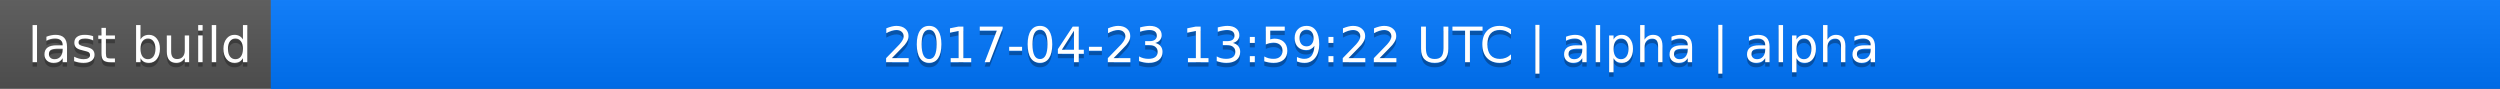
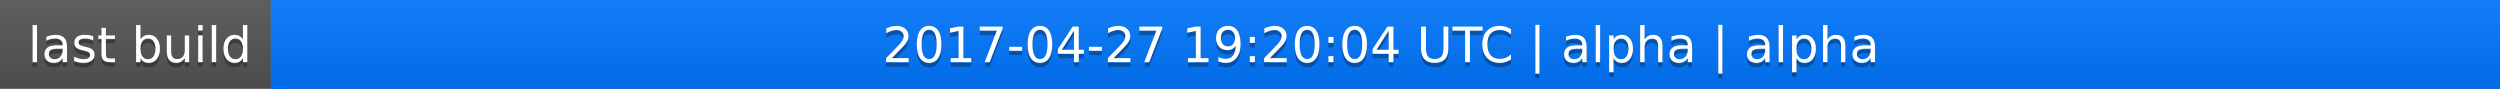
<svg xmlns="http://www.w3.org/2000/svg" width="563" height="20">
  <linearGradient id="a" x2="0" y2="100%">
    <stop offset="0" stop-color="#bbb" stop-opacity=".1" />
    <stop offset="1" stop-opacity=".1" />
  </linearGradient>
  <rect rx="0" width="563" height="20" fill="#555" />
  <rect rx="0" x="61" width="502" height="20" fill="#07f" />
  <path fill="#07f" d="M61 0h4v20h-4z" />
  <rect rx="0" width="563" height="20" fill="url(#a)" />
  <g fill="#fff" text-anchor="middle" font-family="DejaVu Sans,Verdana,Geneva,sans-serif" font-size="11">
    <text x="31.5" y="15" fill="#010101" fill-opacity=".3">last build</text>
    <text x="31.5" y="14">last build</text>
-     <text x="311" y="15" fill="#010101" fill-opacity=".3">2017-04-23 13:59:22 UTC | alpha | alpha</text>
-     <text x="311" y="14">2017-04-23 13:59:22 UTC | alpha | alpha</text>
+     <text x="311" y="15" fill="#010101" fill-opacity=".3">2017-04-27 19:20:04 UTC | alpha | alpha</text>
+     <text x="311" y="14">2017-04-27 19:20:04 UTC | alpha | alpha</text>
  </g>
</svg>
